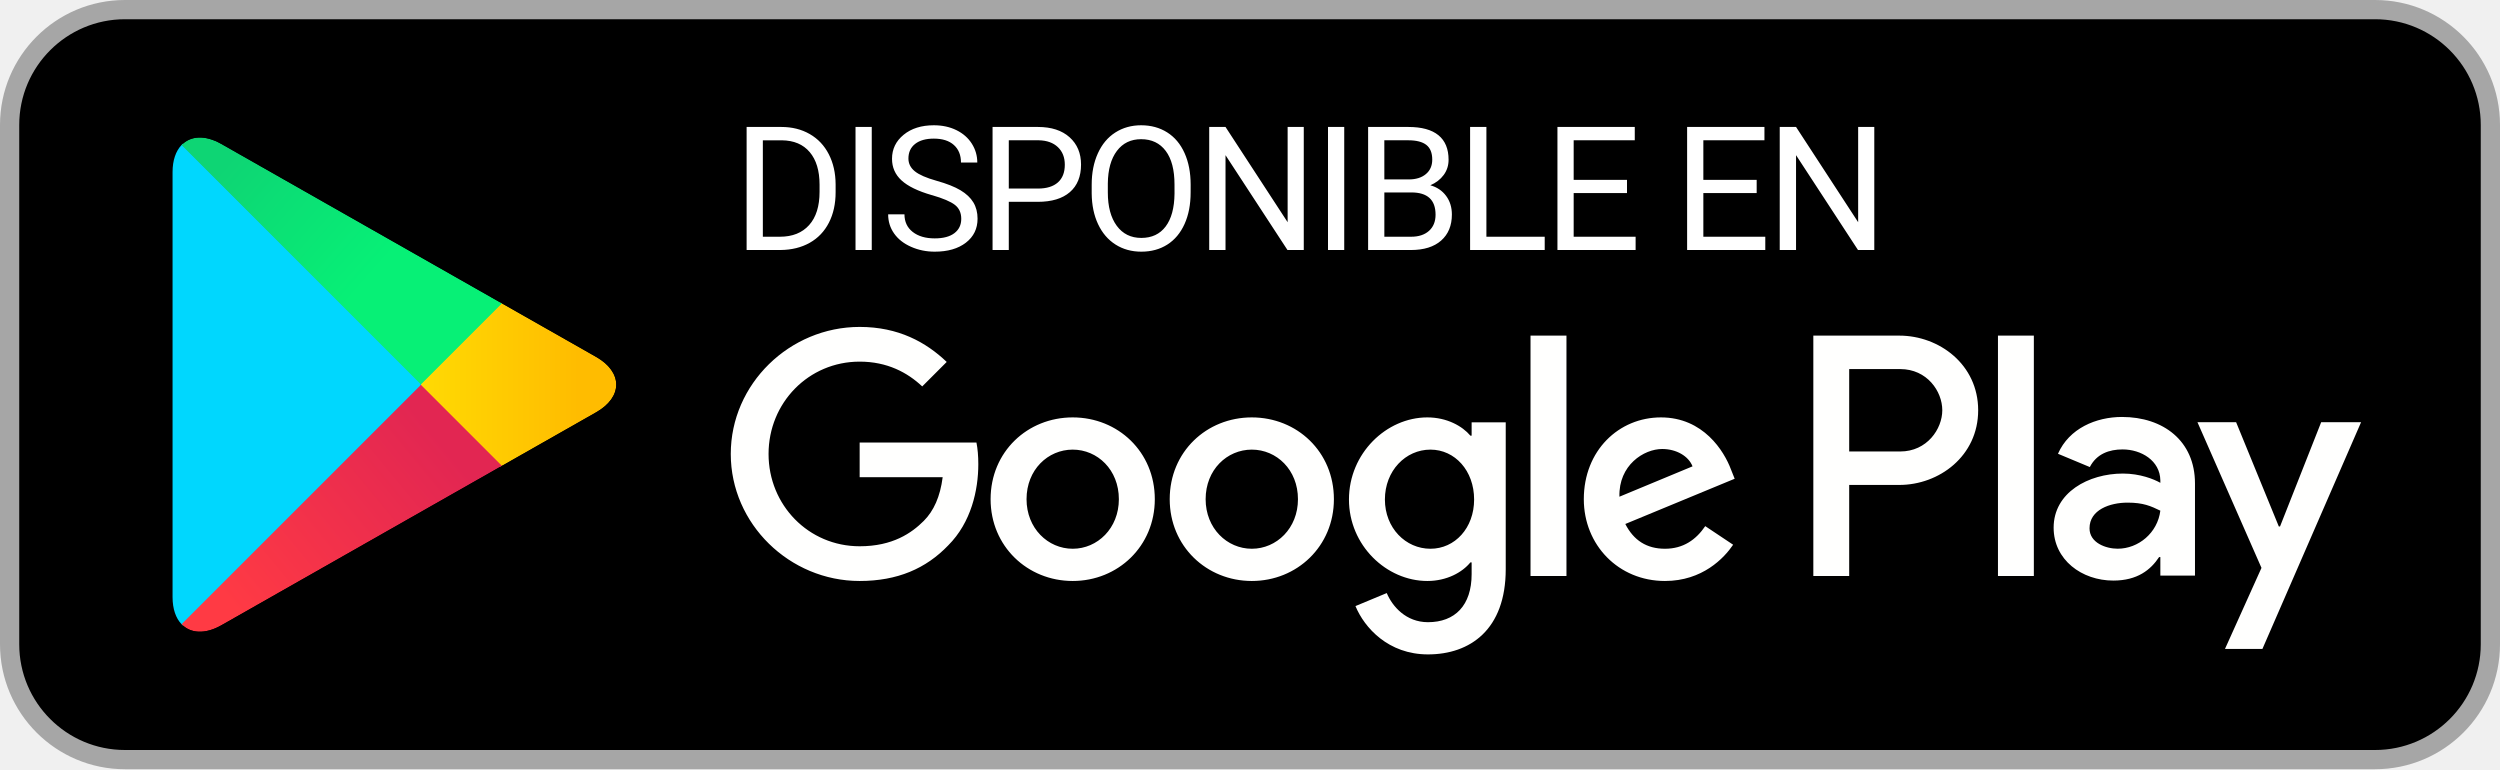
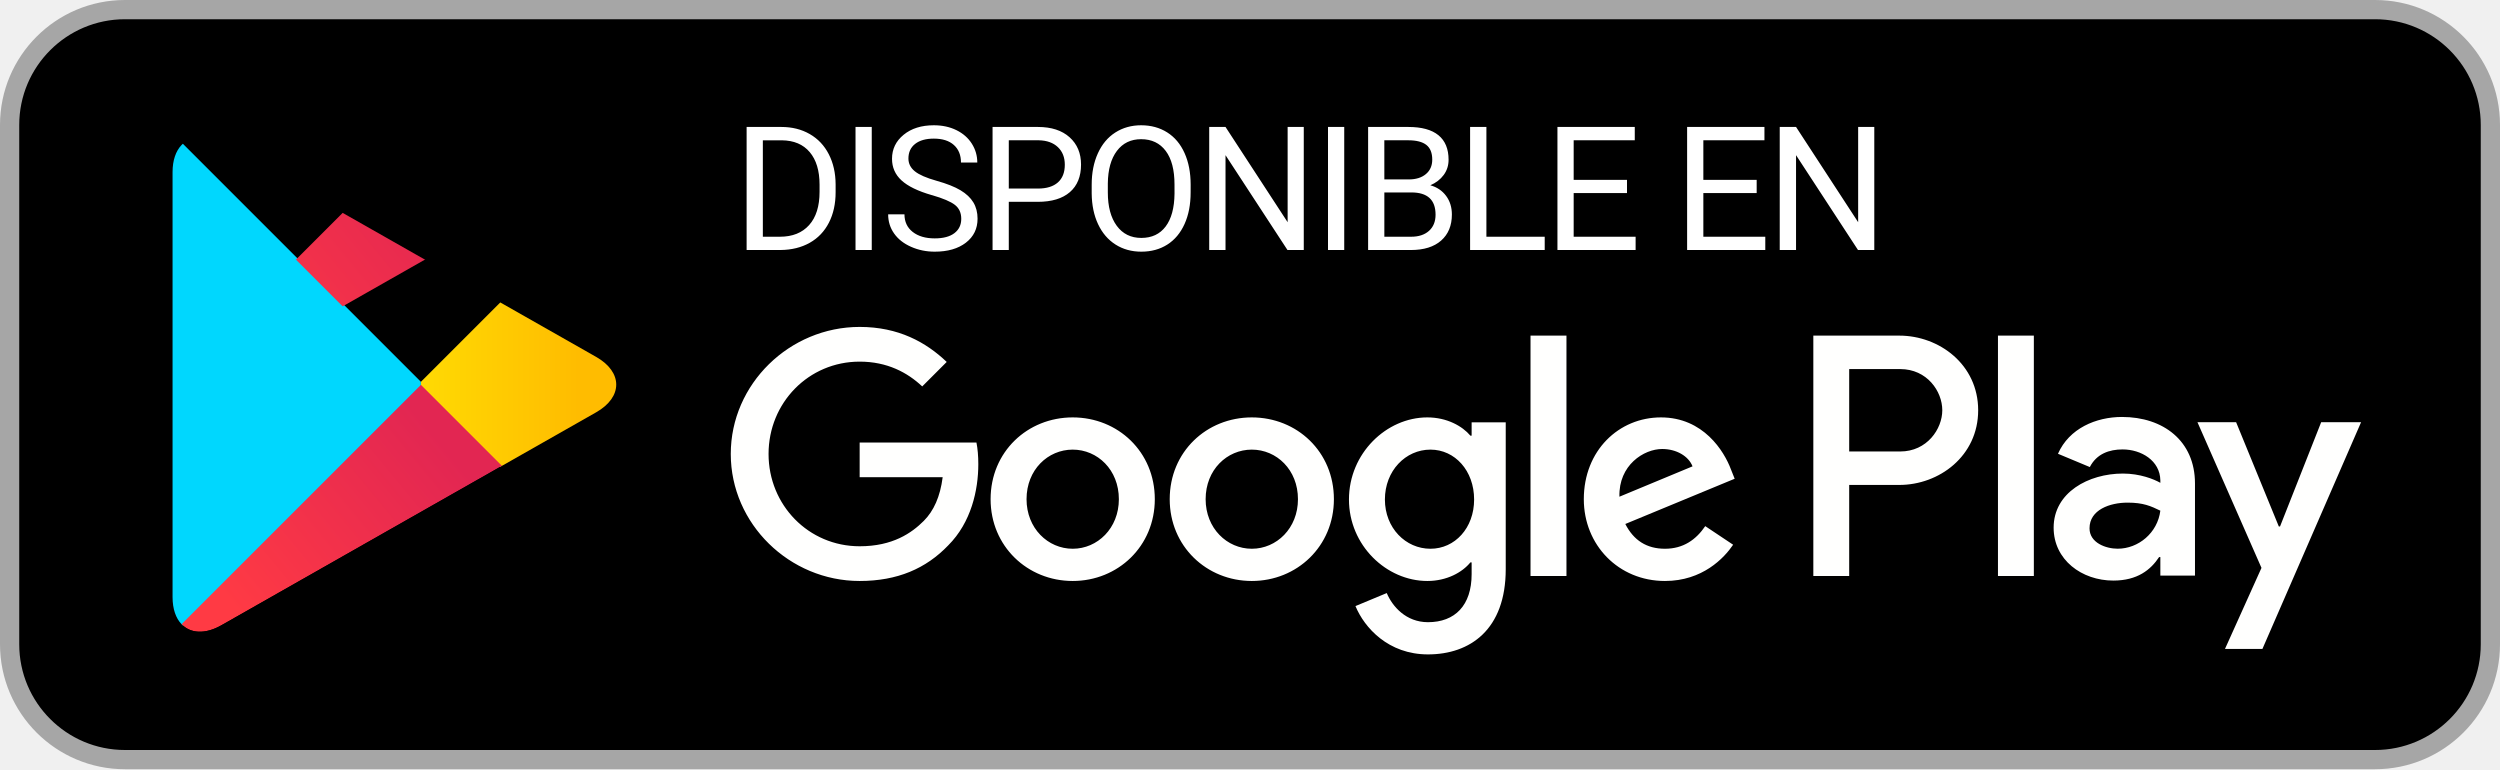
<svg xmlns="http://www.w3.org/2000/svg" viewBox="0 0 130 40" class="Badge-play-store">
  <linearGradient id="opo-mask-49835142" x1="80.748%" x2="0%" y1="49.998%" y2="49.998%">
    <stop offset="0" stop-color="#ffbc00" />
    <stop offset="1" stop-color="#ffda03" />
  </linearGradient>
-   <linearGradient id="b" x1="86.245%" x2="9.431%" y1="30.902%" y2="79.698%">
+   <linearGradient id="opo-mask-1579558" x1="86.245%" x2="9.431%" y1="30.902%" y2="79.698%">
    <stop offset="0" stop-color="#e22652" />
    <stop offset="1" stop-color="#ff3a44" />
  </linearGradient>
-   <linearGradient id="c" x1="11.31%" x2="63.319%" y1="14.755%" y2="50%">
+   <linearGradient id="opo-mask-1579558" x1="11.31%" x2="63.319%" y1="14.755%" y2="50%">
    <stop offset="0" stop-color="#0ed574" />
    <stop offset="1" stop-color="#07f076" />
  </linearGradient>
-   <mask id="d" fill="#fff">
+   <mask id="opo-mask-1579558" fill="#fff">
    <path d="m5.013 9.274-4.125-4.128v-.292l4.127-4.127 4.982 2.83c1.396.794 1.396 2.092 0 2.885l-4.889 2.778z" fill="#fff" fill-rule="evenodd" />
  </mask>
-   <mask id="e" fill="#fff">
+   <mask id="opo-mask-25918061" fill="#fff">
    <path d="m17.108 4.22-4.22-4.22-12.453 12.453c.461.487 1.221.547 2.077.061z" fill="#fff" fill-rule="evenodd" />
  </mask>
-   <mask id="f" fill="#fff">
+   <mask id="opo-mask-25918061" fill="#fff">
    <path d="m17.108 8.78-14.596-8.294c-.856-.486-1.616-.426-2.077.061l12.453 12.453z" fill="#fff" fill-rule="evenodd" />
  </mask>
  <g fill="none" fill-rule="evenodd">
    <rect fill="#000" height="39" rx="6" stroke="#a6a6a6" width="129" x=".5" y=".5" />
    <g transform="translate(8 7)">
      <path d="m1.435.547c-.291.308-.462.785-.462 1.404v22.098c0 .619.171 1.096.462 1.404l.074.072 12.379-12.379v-.292l-12.379-12.379z" fill="#00d7fe" />
-       <path d="m5.013 9.274-4.125-4.128v-.292l4.127-4.127 4.982 2.83c1.396.794 1.396 2.092 0 2.885l-4.889 2.778z" fill="url(#opo-mask-49835142)" mask="url(#d)" transform="translate(13 8)" />
-       <path d="m17.108 4.22-4.22-4.22-12.453 12.453c.461.487 1.221.547 2.077.061z" fill="url(#b)" mask="url(#e)" transform="translate(1 13)" />
-       <path d="m17.108 8.78-14.596-8.294c-.856-.486-1.616-.426-2.077.061l12.453 12.453z" fill="url(#c)" mask="url(#f)" transform="translate(1)" />
+       <path d="m5.013 9.274-4.125-4.128v-.292l4.127-4.127 4.982 2.83c1.396.794 1.396 2.092 0 2.885l-4.889 2.778z" fill="url(#opo-mask-49835142)" mask="url(#opo-mask-1579558)" transform="translate(13 8)" />
+       <path d="m17.108 4.22-4.22-4.22-12.453 12.453c.461.487 1.221.547 2.077.061z" fill="url(#opo-mask-1579558)" mask="url(#opo-mask-25918061)" transform="translate(1 13)" />
+       <path d="m17.108 8.78-14.596-8.294c-.856-.486-1.616-.426-2.077.061l12.453 12.453z" fill="url(#opo-mask-1579558)" mask="url(#opo-mask-25918061)" transform="translate(1)" />
    </g>
    <g transform="translate(38 6)">
      <path d="m65.894 23.953h1.866v-12.501h-1.866zm16.807-7.998-2.139 5.42h-.064l-2.22-5.42h-2.01l3.329 7.575-1.898 4.214h1.947l5.13-11.789zm-10.582 6.578c-.612 0-1.464-.305-1.464-1.061 0-.965 1.062-1.335 1.978-1.335.821 0 1.206.177 1.705.418-.145 1.158-1.142 1.978-2.219 1.978zm.225-6.851c-1.351 0-2.75.595-3.329 1.914l1.656.691c.354-.691 1.013-.917 1.705-.917.965 0 1.946.579 1.962 1.609v.128c-.338-.193-1.061-.482-1.946-.482-1.785 0-3.603.981-3.603 2.814 0 1.673 1.464 2.751 3.104 2.751 1.255 0 1.946-.563 2.381-1.223h.064v.965h1.801v-4.792c0-2.22-1.656-3.458-3.795-3.458zm-11.532 1.795h-2.654v-4.285h2.654c1.395 0 2.187 1.155 2.187 2.142 0 .969-.792 2.143-2.187 2.143zm-.048-6.025h-4.471v12.501h1.865v-4.736h2.606c2.068 0 4.101-1.498 4.101-3.883s-2.033-3.882-4.101-3.882zm-24.381 11.083c-1.289 0-2.368-1.079-2.368-2.561 0-1.498 1.079-2.594 2.368-2.594 1.273 0 2.271 1.096 2.271 2.594 0 1.482-.998 2.561-2.271 2.561zm2.142-5.88h-.064c-.419-.499-1.224-.95-2.239-.95-2.127 0-4.076 1.868-4.076 4.269 0 2.384 1.949 4.237 4.076 4.237 1.015 0 1.82-.451 2.239-.967h.064v.612c0 1.628-.869 2.498-2.271 2.498-1.144 0-1.853-.822-2.143-1.515l-1.627.677c.467 1.128 1.708 2.513 3.77 2.513 2.191 0 4.044-1.289 4.044-4.43v-7.637h-1.773zm3.062 7.298h1.869v-12.502h-1.869zm4.623-4.124c-.048-1.643 1.273-2.481 2.223-2.481.742 0 1.37.37 1.579.902zm5.8-1.418c-.354-.95-1.434-2.706-3.641-2.706-2.191 0-4.011 1.723-4.011 4.253 0 2.384 1.804 4.253 4.22 4.253 1.95 0 3.078-1.192 3.545-1.885l-1.45-.967c-.483.709-1.144 1.176-2.095 1.176-.95 0-1.627-.435-2.062-1.288l5.687-2.352zm-45.308-1.401v1.804h4.317c-.129 1.015-.467 1.756-.982 2.272-.629.628-1.612 1.32-3.335 1.32-2.658 0-4.737-2.142-4.737-4.8 0-2.659 2.079-4.801 4.737-4.801 1.434 0 2.481.564 3.254 1.289l1.273-1.273c-1.08-1.031-2.513-1.821-4.527-1.821-3.641 0-6.702 2.965-6.702 6.606s3.061 6.605 6.702 6.605c1.965 0 3.447-.644 4.607-1.853 1.192-1.192 1.563-2.867 1.563-4.221 0-.419-.032-.805-.097-1.127zm11.079 5.525c-1.289 0-2.401-1.063-2.401-2.577 0-1.531 1.112-2.578 2.401-2.578 1.288 0 2.4 1.047 2.4 2.578 0 1.514-1.112 2.577-2.4 2.577zm0-6.83c-2.353 0-4.27 1.788-4.27 4.253 0 2.448 1.917 4.253 4.27 4.253 2.352 0 4.269-1.805 4.269-4.253 0-2.465-1.917-4.253-4.269-4.253zm9.313 6.83c-1.289 0-2.401-1.063-2.401-2.577 0-1.531 1.112-2.578 2.401-2.578s2.4 1.047 2.4 2.578c0 1.514-1.111 2.577-2.4 2.577zm0-6.83c-2.352 0-4.269 1.788-4.269 4.253 0 2.448 1.917 4.253 4.269 4.253s4.269-1.805 4.269-4.253c0-2.465-1.917-4.253-4.269-4.253z" fill="#fffffe" />
      <path d="m.824 7v-6.398h1.806c.557 0 1.049.123 1.477.369.428.246.758.596.991 1.05.233.454.351.976.354 1.564v.409c0 .604-.116 1.132-.349 1.586-.233.454-.565.803-.998 1.046-.432.243-.935.368-1.51.374zm.844-5.704v5.014h.888c.65 0 1.156-.202 1.518-.606.362-.404.543-.98.543-1.727v-.374c0-.727-.171-1.291-.512-1.694-.341-.403-.825-.607-1.452-.613zm5.663 5.704h-.844v-6.398h.844zm3.128-2.852c-.724-.208-1.25-.464-1.58-.767-.33-.303-.494-.677-.494-1.123 0-.504.201-.921.604-1.25.403-.33.927-.494 1.571-.494.439 0 .831.085 1.176.255.344.17.611.404.8.703s.283.625.283.98h-.848c0-.387-.123-.691-.369-.912s-.593-.332-1.042-.332c-.416 0-.74.092-.973.275-.233.183-.349.437-.349.762 0 .261.111.481.332.661.221.18.598.345 1.129.494.532.149.948.314 1.248.494s.523.39.668.631c.145.24.218.523.218.848 0 .519-.202.934-.606 1.246s-.945.468-1.622.468c-.439 0-.85-.084-1.23-.253-.381-.168-.675-.399-.881-.692-.207-.293-.31-.625-.31-.998h.848c0 .387.143.692.428.916.286.224.667.336 1.145.336.445 0 .787-.091 1.024-.272s.356-.429.356-.743-.11-.556-.33-.727c-.22-.171-.618-.341-1.195-.508zm3.998.347v2.505h-.844v-6.398h2.36c.7 0 1.249.179 1.646.536.397.357.595.831.595 1.419 0 .621-.194 1.099-.582 1.435-.388.335-.944.503-1.668.503zm0-.69h1.516c.451 0 .797-.106 1.037-.319.24-.212.36-.519.36-.921 0-.381-.12-.686-.36-.914s-.57-.347-.989-.356h-1.564zm9.456.202c0 .627-.105 1.174-.316 1.641-.211.467-.51.824-.896 1.07s-.838.369-1.354.369c-.504 0-.951-.124-1.34-.371-.39-.248-.692-.601-.907-1.059-.215-.458-.326-.989-.332-1.593v-.461c0-.615.107-1.159.321-1.63.214-.472.516-.833.907-1.083.391-.25.839-.376 1.343-.376.513 0 .965.124 1.356.371.391.248.692.606.903 1.077.211.47.316 1.017.316 1.641zm-.839-.413c0-.759-.152-1.341-.457-1.747s-.731-.609-1.279-.609c-.533 0-.953.203-1.259.609s-.464.969-.472 1.69v.47c0 .735.155 1.313.464 1.734.309.42.735.631 1.277.631.545 0 .967-.198 1.266-.595.299-.397.453-.966.461-1.707zm6.722 3.406h-.848l-3.221-4.931v4.931h-.848v-6.398h.848l3.23 4.953v-4.953h.839zm2.104 0h-.844v-6.398h.844zm1.242 0v-6.398h2.092c.694 0 1.217.144 1.567.431s.525.712.525 1.274c0 .299-.085.563-.255.793-.17.23-.401.408-.694.534.346.097.619.281.82.552.201.271.301.594.301.969 0 .574-.186 1.025-.558 1.354s-.898.492-1.578.492zm.844-2.993v2.303h1.393c.393 0 .702-.102.929-.305.227-.204.341-.484.341-.842 0-.771-.419-1.156-1.257-1.156zm0-.677h1.274c.369 0 .664-.092.885-.277.221-.185.332-.435.332-.751 0-.352-.103-.607-.308-.767-.205-.16-.517-.24-.936-.24h-1.248zm5.307 2.979h3.032v.69h-3.88v-6.398h.848zm7.311-2.268h-2.773v2.268h3.221v.69h-4.065v-6.398h4.021v.694h-3.177v2.057h2.773zm6.743 0h-2.773v2.268h3.221v.69h-4.065v-6.398h4.021v.694h-3.177v2.057h2.773zm6.116 2.958h-.848l-3.221-4.931v4.931h-.848v-6.398h.848l3.23 4.953v-4.953h.839z" fill="#fff" />
    </g>
  </g>
</svg>
